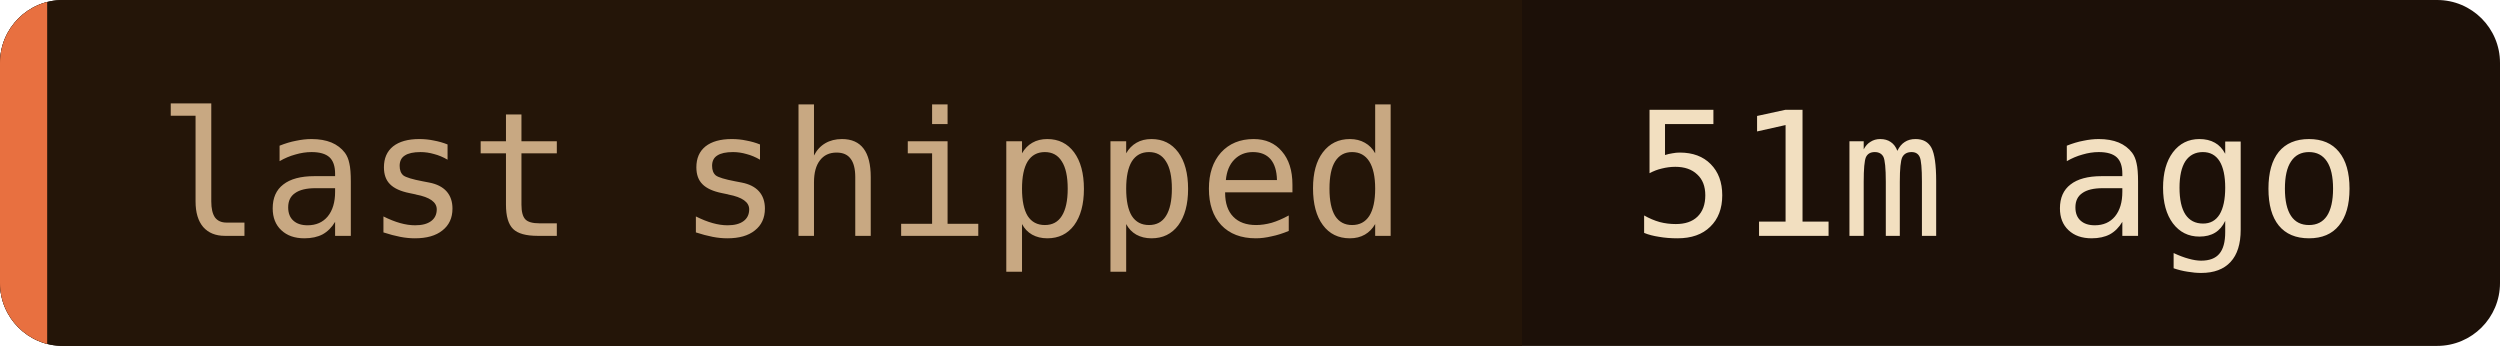
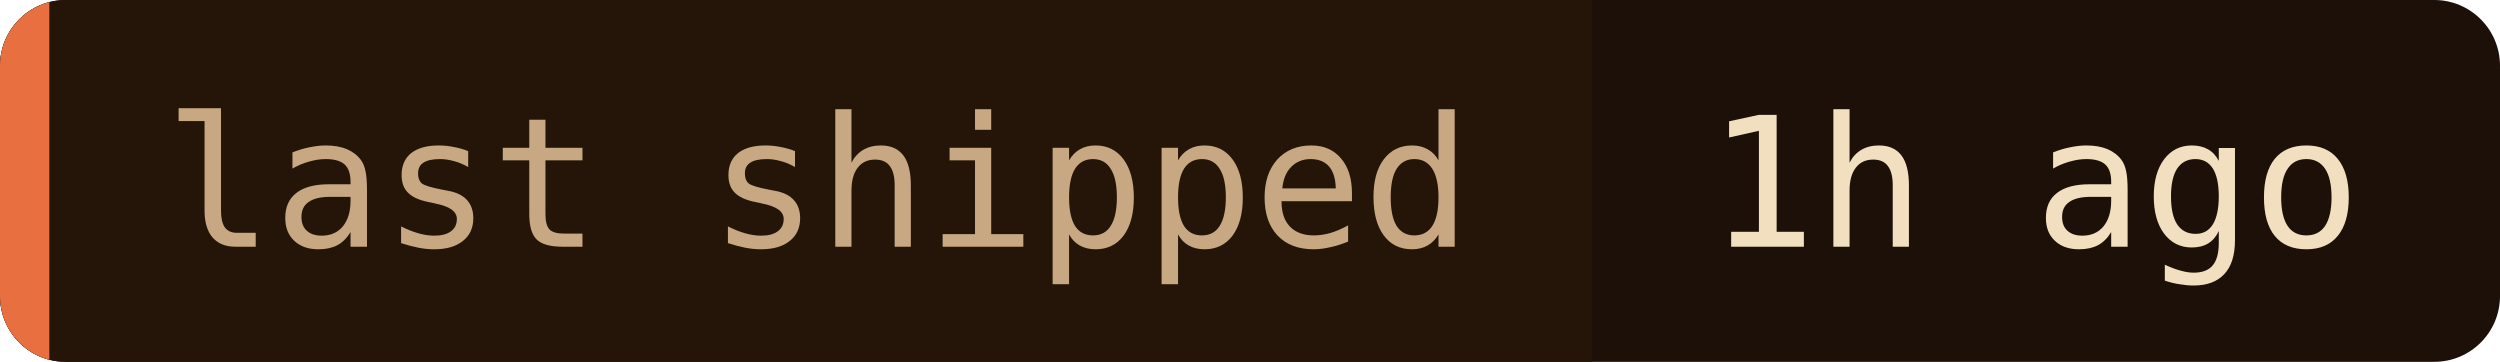
- <svg xmlns="http://www.w3.org/2000/svg" width="159" height="22" role="img" aria-label="last shipped: 51m ago">
+ <svg xmlns="http://www.w3.org/2000/svg" width="152" height="22" role="img" aria-label="last shipped: 1h ago">
  <clipPath id="c">
-     <rect width="159" height="22" rx="4" />
+     <rect width="152" height="22" rx="4" />
  </clipPath>
  <g clip-path="url(#c)">
-     <rect width="159" height="22" fill="#1c1008" />
+     <rect width="152" height="22" fill="#1c1008" />
    <rect width="96.8" height="22" fill="#241508" />
    <rect width="3" height="22" fill="#e87040" />
  </g>
  <g font-family="'JetBrains Mono', 'Fira Code', ui-monospace, SFMono-Regular, Menlo, monospace" font-size="11">
    <text x="10" y="15" fill="#c8a882">last shipped</text>
-     <text x="103.8" y="15" fill="#f2dfc0">51m ago</text>
+     <text x="103.8" y="15" fill="#f2dfc0">1h ago</text>
  </g>
</svg>
